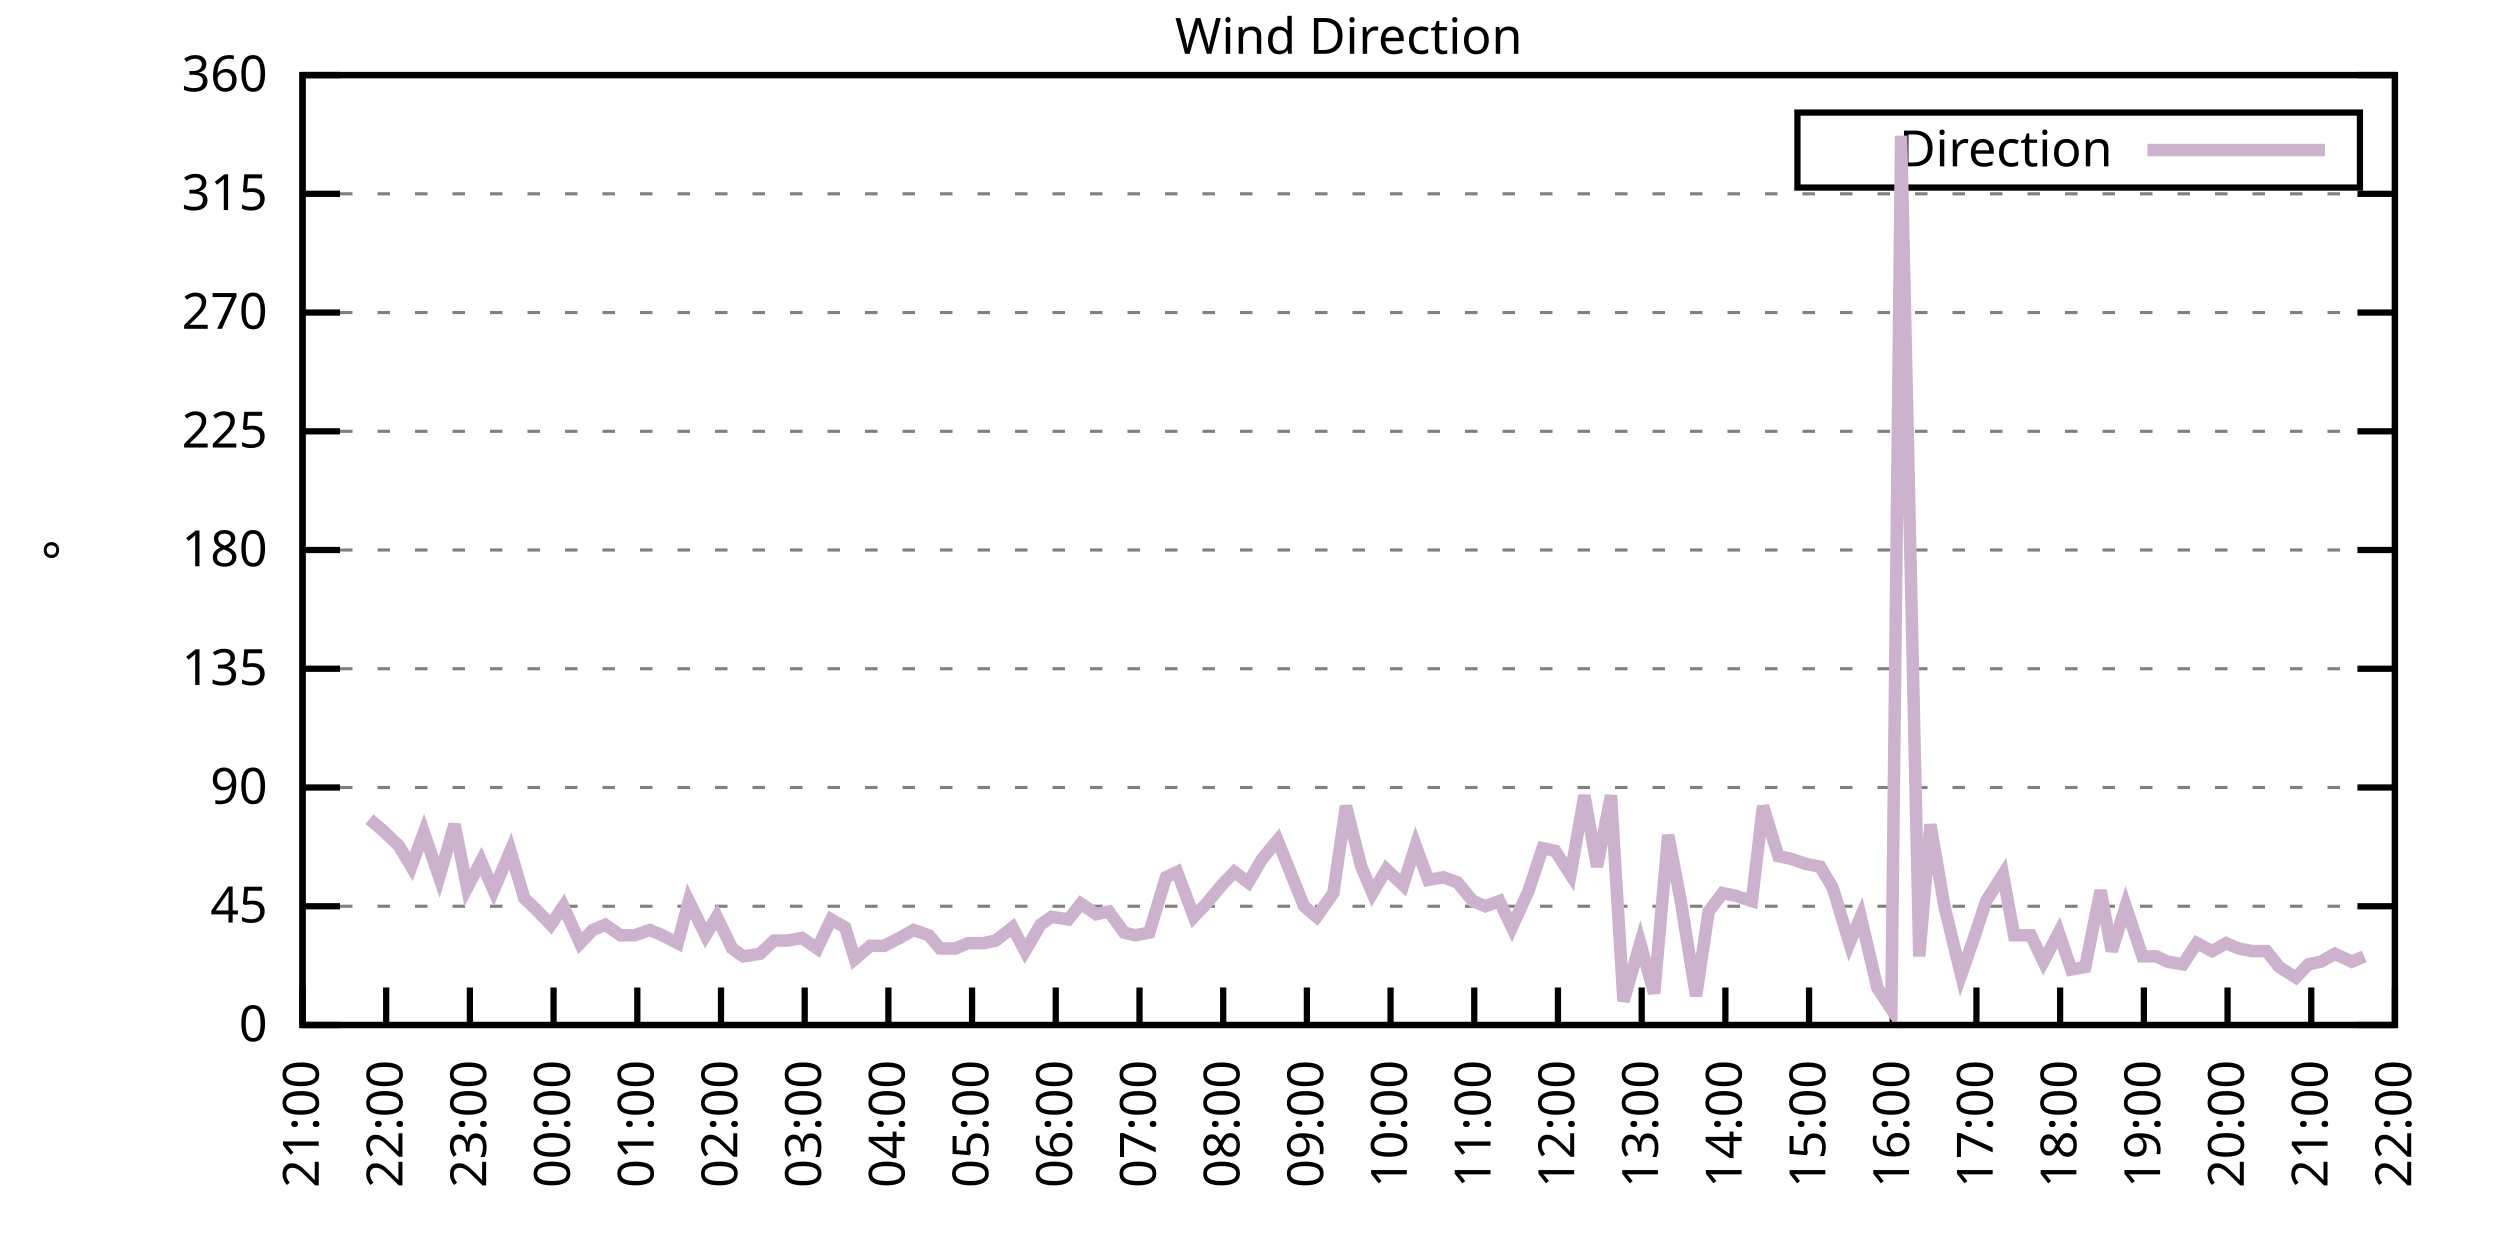
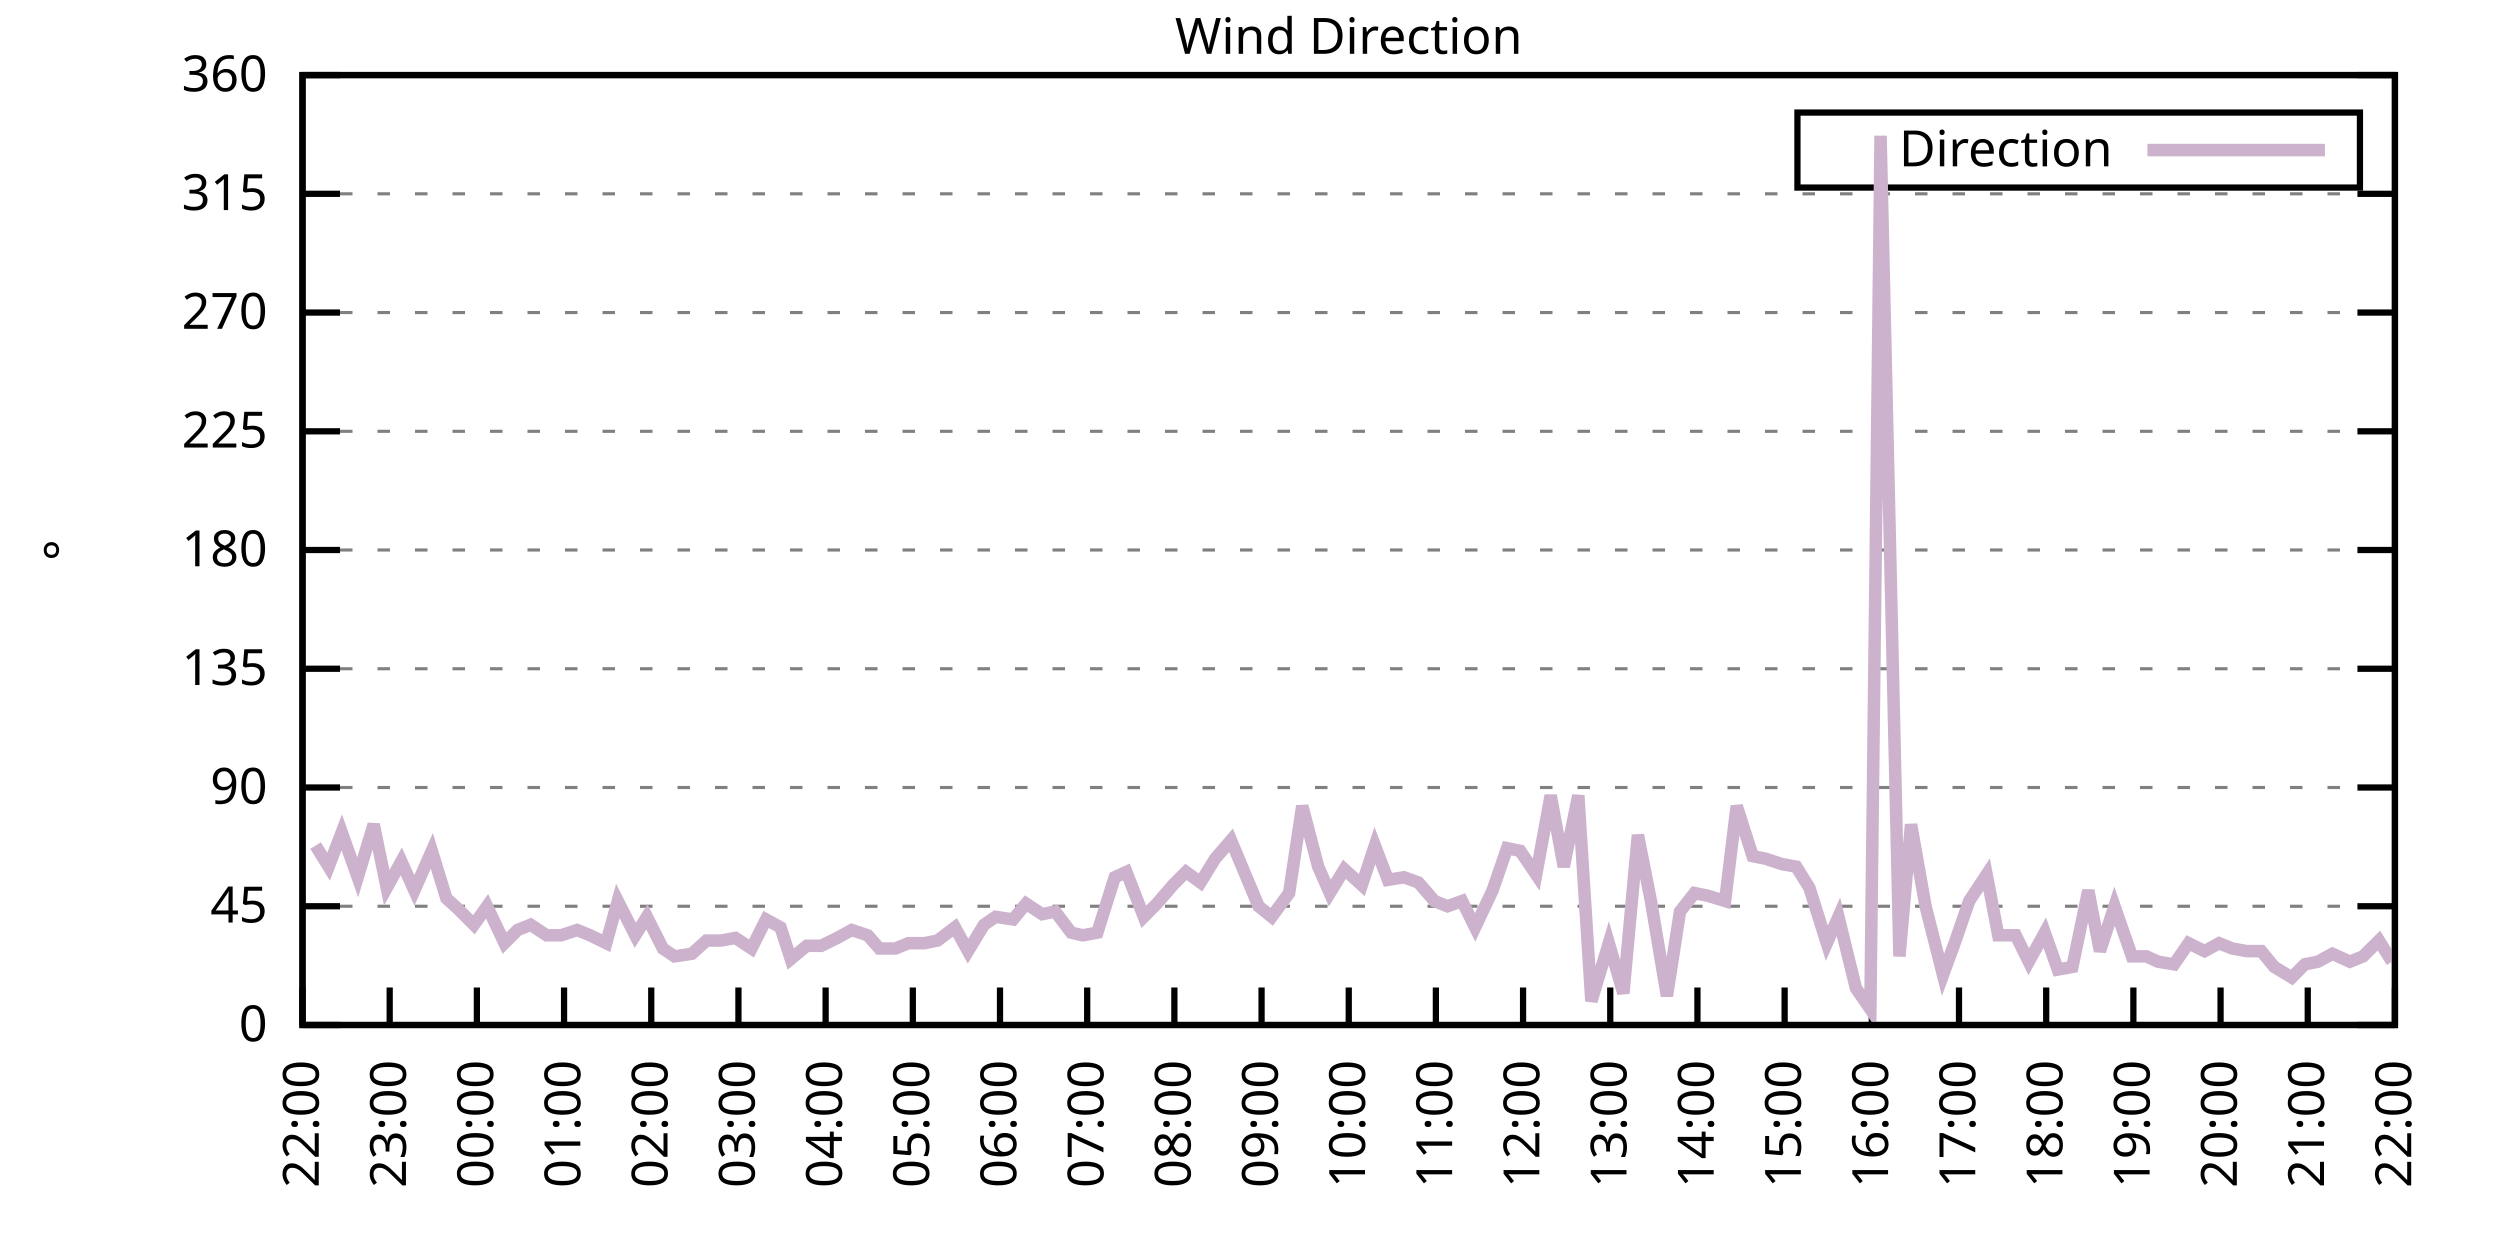
<svg xmlns="http://www.w3.org/2000/svg" xmlns:xlink="http://www.w3.org/1999/xlink" width="400" height="200" viewBox="0 0 400 200">
  <g id="gnuplot_canvas">
    <rect x="0" y="0" width="400" height="200" fill="none" />
    <defs>
      <circle id="gpDot" r="0.5" stroke-width="0.5" stroke="currentColor" />
      <path id="gpPt0" stroke-width="0.333" stroke="currentColor" d="M-1,0 h2 M0,-1 v2" />
      <path id="gpPt1" stroke-width="0.333" stroke="currentColor" d="M-1,-1 L1,1 M1,-1 L-1,1" />
      <path id="gpPt2" stroke-width="0.333" stroke="currentColor" d="M-1,0 L1,0 M0,-1 L0,1 M-1,-1 L1,1 M-1,1 L1,-1" />
      <rect id="gpPt3" stroke-width="0.333" stroke="currentColor" x="-1" y="-1" width="2" height="2" />
      <rect id="gpPt4" stroke-width="0.333" stroke="currentColor" fill="currentColor" x="-1" y="-1" width="2" height="2" />
      <circle id="gpPt5" stroke-width="0.333" stroke="currentColor" cx="0" cy="0" r="1" />
      <use xlink:href="#gpPt5" id="gpPt6" fill="currentColor" stroke="none" />
      <path id="gpPt7" stroke-width="0.333" stroke="currentColor" d="M0,-1.33 L-1.33,0.67 L1.33,0.67 z" />
      <use xlink:href="#gpPt7" id="gpPt8" fill="currentColor" stroke="none" />
      <use xlink:href="#gpPt7" id="gpPt9" stroke="currentColor" transform="rotate(180)" />
      <use xlink:href="#gpPt9" id="gpPt10" fill="currentColor" stroke="none" />
      <use xlink:href="#gpPt3" id="gpPt11" stroke="currentColor" transform="rotate(45)" />
      <use xlink:href="#gpPt11" id="gpPt12" fill="currentColor" stroke="none" />
      <path id="gpPt13" stroke-width="0.333" stroke="currentColor" d="M0,1.330 L1.265,0.411 L0.782,-1.067 L-0.782,-1.076 L-1.265,0.411 z" />
      <use xlink:href="#gpPt13" id="gpPt14" fill="currentColor" stroke="none" />
      <filter id="textbox" filterUnits="objectBoundingBox" x="0" y="0" height="1" width="1">
        <feFlood flood-color="white" flood-opacity="1" result="bgnd" />
        <feComposite in="SourceGraphic" in2="bgnd" operator="atop" />
      </filter>
      <filter id="greybox" filterUnits="objectBoundingBox" x="0" y="0" height="1" width="1">
        <feFlood flood-color="lightgrey" flood-opacity="1" result="grey" />
        <feComposite in="SourceGraphic" in2="grey" operator="atop" />
      </filter>
    </defs>
    <g fill="none" color="white" stroke="currentColor" stroke-width="1.00" stroke-linecap="butt" stroke-linejoin="miter">
</g>
    <g fill="none" color="black" stroke="currentColor" stroke-width="1.00" stroke-linecap="butt" stroke-linejoin="miter">
      <g stroke="none" shape-rendering="crispEdges">
        <polygon fill="rgb(255, 255, 255)" points="48.40,164.00 383.18,164.00 383.18,12.02 48.40,12.02 " />
      </g>
    </g>
    <g fill="none" color="black" stroke="currentColor" stroke-width="1.00" stroke-linecap="butt" stroke-linejoin="miter">
</g>
    <g fill="none" color="black" stroke="black" stroke-width="0.50" stroke-linecap="butt" stroke-linejoin="miter">
</g>
    <g fill="none" color="gray" stroke="currentColor" stroke-width="0.50" stroke-linecap="butt" stroke-linejoin="miter">
      <path stroke="gray" stroke-dasharray="2,4" class="gridline" d="M48.40,164.00 L383.19,164.00  " />
    </g>
    <g fill="none" color="gray" stroke="gray" stroke-width="1.00" stroke-linecap="butt" stroke-linejoin="miter">
</g>
    <g fill="none" color="black" stroke="currentColor" stroke-width="1.00" stroke-linecap="butt" stroke-linejoin="miter">
      <path stroke="black" d="M48.40,164.00 L54.40,164.00 M383.19,164.00 L377.19,164.00  " />
      <g transform="translate(42.80,166.60)" stroke="none" fill="black" font-family="Sans" font-size="8.00" text-anchor="end">
        <text>
          <tspan font-family="Sans"> 0</tspan>
        </text>
      </g>
    </g>
    <g fill="none" color="black" stroke="currentColor" stroke-width="1.00" stroke-linecap="butt" stroke-linejoin="miter">
</g>
    <g fill="none" color="black" stroke="black" stroke-width="0.50" stroke-linecap="butt" stroke-linejoin="miter">
</g>
    <g fill="none" color="gray" stroke="currentColor" stroke-width="0.50" stroke-linecap="butt" stroke-linejoin="miter">
      <path stroke="gray" stroke-dasharray="2,4" class="gridline" d="M48.40,145.00 L383.19,145.00  " />
    </g>
    <g fill="none" color="gray" stroke="gray" stroke-width="1.00" stroke-linecap="butt" stroke-linejoin="miter">
</g>
    <g fill="none" color="black" stroke="currentColor" stroke-width="1.00" stroke-linecap="butt" stroke-linejoin="miter">
      <path stroke="black" d="M48.40,145.00 L54.40,145.00 M383.19,145.00 L377.19,145.00  " />
      <g transform="translate(42.80,147.60)" stroke="none" fill="black" font-family="Sans" font-size="8.00" text-anchor="end">
        <text>
          <tspan font-family="Sans"> 45</tspan>
        </text>
      </g>
    </g>
    <g fill="none" color="black" stroke="currentColor" stroke-width="1.00" stroke-linecap="butt" stroke-linejoin="miter">
</g>
    <g fill="none" color="black" stroke="black" stroke-width="0.50" stroke-linecap="butt" stroke-linejoin="miter">
</g>
    <g fill="none" color="gray" stroke="currentColor" stroke-width="0.50" stroke-linecap="butt" stroke-linejoin="miter">
      <path stroke="gray" stroke-dasharray="2,4" class="gridline" d="M48.40,126.00 L383.19,126.00  " />
    </g>
    <g fill="none" color="gray" stroke="gray" stroke-width="1.00" stroke-linecap="butt" stroke-linejoin="miter">
</g>
    <g fill="none" color="black" stroke="currentColor" stroke-width="1.00" stroke-linecap="butt" stroke-linejoin="miter">
      <path stroke="black" d="M48.40,126.00 L54.40,126.00 M383.19,126.00 L377.19,126.00  " />
      <g transform="translate(42.80,128.60)" stroke="none" fill="black" font-family="Sans" font-size="8.00" text-anchor="end">
        <text>
          <tspan font-family="Sans"> 90</tspan>
        </text>
      </g>
    </g>
    <g fill="none" color="black" stroke="currentColor" stroke-width="1.00" stroke-linecap="butt" stroke-linejoin="miter">
</g>
    <g fill="none" color="black" stroke="black" stroke-width="0.50" stroke-linecap="butt" stroke-linejoin="miter">
</g>
    <g fill="none" color="gray" stroke="currentColor" stroke-width="0.50" stroke-linecap="butt" stroke-linejoin="miter">
      <path stroke="gray" stroke-dasharray="2,4" class="gridline" d="M48.40,107.00 L383.19,107.00  " />
    </g>
    <g fill="none" color="gray" stroke="gray" stroke-width="1.00" stroke-linecap="butt" stroke-linejoin="miter">
</g>
    <g fill="none" color="black" stroke="currentColor" stroke-width="1.00" stroke-linecap="butt" stroke-linejoin="miter">
      <path stroke="black" d="M48.40,107.00 L54.40,107.00 M383.19,107.00 L377.19,107.00  " />
      <g transform="translate(42.80,109.60)" stroke="none" fill="black" font-family="Sans" font-size="8.00" text-anchor="end">
        <text>
          <tspan font-family="Sans"> 135</tspan>
        </text>
      </g>
    </g>
    <g fill="none" color="black" stroke="currentColor" stroke-width="1.00" stroke-linecap="butt" stroke-linejoin="miter">
</g>
    <g fill="none" color="black" stroke="black" stroke-width="0.50" stroke-linecap="butt" stroke-linejoin="miter">
</g>
    <g fill="none" color="gray" stroke="currentColor" stroke-width="0.50" stroke-linecap="butt" stroke-linejoin="miter">
      <path stroke="gray" stroke-dasharray="2,4" class="gridline" d="M48.40,88.00 L383.19,88.00  " />
    </g>
    <g fill="none" color="gray" stroke="gray" stroke-width="1.00" stroke-linecap="butt" stroke-linejoin="miter">
</g>
    <g fill="none" color="black" stroke="currentColor" stroke-width="1.00" stroke-linecap="butt" stroke-linejoin="miter">
      <path stroke="black" d="M48.40,88.00 L54.40,88.00 M383.19,88.00 L377.19,88.00  " />
      <g transform="translate(42.80,90.60)" stroke="none" fill="black" font-family="Sans" font-size="8.00" text-anchor="end">
        <text>
          <tspan font-family="Sans"> 180</tspan>
        </text>
      </g>
    </g>
    <g fill="none" color="black" stroke="currentColor" stroke-width="1.00" stroke-linecap="butt" stroke-linejoin="miter">
</g>
    <g fill="none" color="black" stroke="black" stroke-width="0.50" stroke-linecap="butt" stroke-linejoin="miter">
</g>
    <g fill="none" color="gray" stroke="currentColor" stroke-width="0.50" stroke-linecap="butt" stroke-linejoin="miter">
      <path stroke="gray" stroke-dasharray="2,4" class="gridline" d="M48.40,69.01 L383.19,69.01  " />
    </g>
    <g fill="none" color="gray" stroke="gray" stroke-width="1.00" stroke-linecap="butt" stroke-linejoin="miter">
</g>
    <g fill="none" color="black" stroke="currentColor" stroke-width="1.00" stroke-linecap="butt" stroke-linejoin="miter">
      <path stroke="black" d="M48.40,69.01 L54.40,69.01 M383.19,69.01 L377.19,69.01  " />
      <g transform="translate(42.80,71.61)" stroke="none" fill="black" font-family="Sans" font-size="8.00" text-anchor="end">
        <text>
          <tspan font-family="Sans"> 225</tspan>
        </text>
      </g>
    </g>
    <g fill="none" color="black" stroke="currentColor" stroke-width="1.00" stroke-linecap="butt" stroke-linejoin="miter">
</g>
    <g fill="none" color="black" stroke="black" stroke-width="0.50" stroke-linecap="butt" stroke-linejoin="miter">
</g>
    <g fill="none" color="gray" stroke="currentColor" stroke-width="0.50" stroke-linecap="butt" stroke-linejoin="miter">
      <path stroke="gray" stroke-dasharray="2,4" class="gridline" d="M48.40,50.01 L383.19,50.01  " />
    </g>
    <g fill="none" color="gray" stroke="gray" stroke-width="1.00" stroke-linecap="butt" stroke-linejoin="miter">
</g>
    <g fill="none" color="black" stroke="currentColor" stroke-width="1.00" stroke-linecap="butt" stroke-linejoin="miter">
      <path stroke="black" d="M48.40,50.01 L54.40,50.01 M383.19,50.01 L377.19,50.01  " />
      <g transform="translate(42.80,52.61)" stroke="none" fill="black" font-family="Sans" font-size="8.00" text-anchor="end">
        <text>
          <tspan font-family="Sans"> 270</tspan>
        </text>
      </g>
    </g>
    <g fill="none" color="black" stroke="currentColor" stroke-width="1.00" stroke-linecap="butt" stroke-linejoin="miter">
</g>
    <g fill="none" color="black" stroke="black" stroke-width="0.50" stroke-linecap="butt" stroke-linejoin="miter">
</g>
    <g fill="none" color="gray" stroke="currentColor" stroke-width="0.50" stroke-linecap="butt" stroke-linejoin="miter">
      <path stroke="gray" stroke-dasharray="2,4" class="gridline" d="M48.40,31.01 L383.19,31.01  " />
    </g>
    <g fill="none" color="gray" stroke="gray" stroke-width="1.00" stroke-linecap="butt" stroke-linejoin="miter">
</g>
    <g fill="none" color="black" stroke="currentColor" stroke-width="1.00" stroke-linecap="butt" stroke-linejoin="miter">
      <path stroke="black" d="M48.40,31.01 L54.40,31.01 M383.19,31.01 L377.19,31.01  " />
      <g transform="translate(42.80,33.61)" stroke="none" fill="black" font-family="Sans" font-size="8.00" text-anchor="end">
        <text>
          <tspan font-family="Sans"> 315</tspan>
        </text>
      </g>
    </g>
    <g fill="none" color="black" stroke="currentColor" stroke-width="1.00" stroke-linecap="butt" stroke-linejoin="miter">
</g>
    <g fill="none" color="black" stroke="black" stroke-width="0.50" stroke-linecap="butt" stroke-linejoin="miter">
</g>
    <g fill="none" color="gray" stroke="currentColor" stroke-width="0.50" stroke-linecap="butt" stroke-linejoin="miter">
      <path stroke="gray" stroke-dasharray="2,4" class="gridline" d="M48.40,12.01 L383.19,12.01  " />
    </g>
    <g fill="none" color="gray" stroke="gray" stroke-width="1.00" stroke-linecap="butt" stroke-linejoin="miter">
</g>
    <g fill="none" color="black" stroke="currentColor" stroke-width="1.00" stroke-linecap="butt" stroke-linejoin="miter">
      <path stroke="black" d="M48.40,12.01 L54.40,12.01 M383.19,12.01 L377.19,12.01  " />
      <g transform="translate(42.80,14.61)" stroke="none" fill="black" font-family="Sans" font-size="8.00" text-anchor="end">
        <text>
          <tspan font-family="Sans"> 360</tspan>
        </text>
      </g>
    </g>
    <g fill="none" color="black" stroke="currentColor" stroke-width="1.00" stroke-linecap="butt" stroke-linejoin="miter">
      <path stroke="black" d="M48.40,164.00 L48.40,158.00  " />
      <g transform="translate(51.00,169.60) rotate(270.00)" stroke="none" fill="black" font-family="Sans" font-size="8.00" text-anchor="end">
        <text>
-           <tspan font-family="Sans">21:00</tspan>
-         </text>
-       </g>
-     </g>
-     <g fill="none" color="black" stroke="currentColor" stroke-width="1.00" stroke-linecap="butt" stroke-linejoin="miter">
-       <path stroke="black" d="M61.79,164.00 L61.79,158.00  " />
-       <g transform="translate(64.39,169.60) rotate(270.00)" stroke="none" fill="black" font-family="Sans" font-size="8.00" text-anchor="end">
-         <text>
          <tspan font-family="Sans">22:00</tspan>
        </text>
      </g>
    </g>
    <g fill="none" color="black" stroke="currentColor" stroke-width="1.00" stroke-linecap="butt" stroke-linejoin="miter">
-       <path stroke="black" d="M75.18,164.00 L75.18,158.00  " />
-       <g transform="translate(77.78,169.60) rotate(270.00)" stroke="none" fill="black" font-family="Sans" font-size="8.00" text-anchor="end">
+       <path stroke="black" d="M62.35,164.00 L62.35,158.00  " />
+       <g transform="translate(64.95,169.60) rotate(270.00)" stroke="none" fill="black" font-family="Sans" font-size="8.00" text-anchor="end">
        <text>
          <tspan font-family="Sans">23:00</tspan>
        </text>
      </g>
    </g>
    <g fill="none" color="black" stroke="currentColor" stroke-width="1.00" stroke-linecap="butt" stroke-linejoin="miter">
-       <path stroke="black" d="M88.57,164.00 L88.57,158.00  " />
-       <g transform="translate(91.17,169.60) rotate(270.00)" stroke="none" fill="black" font-family="Sans" font-size="8.00" text-anchor="end">
+       <path stroke="black" d="M76.30,164.00 L76.30,158.00  " />
+       <g transform="translate(78.90,169.60) rotate(270.00)" stroke="none" fill="black" font-family="Sans" font-size="8.00" text-anchor="end">
        <text>
          <tspan font-family="Sans">00:00</tspan>
        </text>
      </g>
    </g>
    <g fill="none" color="black" stroke="currentColor" stroke-width="1.00" stroke-linecap="butt" stroke-linejoin="miter">
-       <path stroke="black" d="M101.97,164.00 L101.97,158.00  " />
-       <g transform="translate(104.57,169.60) rotate(270.00)" stroke="none" fill="black" font-family="Sans" font-size="8.00" text-anchor="end">
+       <path stroke="black" d="M90.25,164.00 L90.25,158.00  " />
+       <g transform="translate(92.85,169.60) rotate(270.00)" stroke="none" fill="black" font-family="Sans" font-size="8.00" text-anchor="end">
        <text>
          <tspan font-family="Sans">01:00</tspan>
        </text>
      </g>
    </g>
    <g fill="none" color="black" stroke="currentColor" stroke-width="1.00" stroke-linecap="butt" stroke-linejoin="miter">
-       <path stroke="black" d="M115.36,164.00 L115.36,158.00  " />
-       <g transform="translate(117.96,169.60) rotate(270.00)" stroke="none" fill="black" font-family="Sans" font-size="8.00" text-anchor="end">
+       <path stroke="black" d="M104.20,164.00 L104.20,158.00  " />
+       <g transform="translate(106.80,169.60) rotate(270.00)" stroke="none" fill="black" font-family="Sans" font-size="8.00" text-anchor="end">
        <text>
          <tspan font-family="Sans">02:00</tspan>
        </text>
      </g>
    </g>
    <g fill="none" color="black" stroke="currentColor" stroke-width="1.00" stroke-linecap="butt" stroke-linejoin="miter">
-       <path stroke="black" d="M128.75,164.00 L128.75,158.00  " />
-       <g transform="translate(131.35,169.60) rotate(270.00)" stroke="none" fill="black" font-family="Sans" font-size="8.00" text-anchor="end">
+       <path stroke="black" d="M118.15,164.00 L118.15,158.00  " />
+       <g transform="translate(120.75,169.60) rotate(270.00)" stroke="none" fill="black" font-family="Sans" font-size="8.00" text-anchor="end">
        <text>
          <tspan font-family="Sans">03:00</tspan>
        </text>
      </g>
    </g>
    <g fill="none" color="black" stroke="currentColor" stroke-width="1.00" stroke-linecap="butt" stroke-linejoin="miter">
-       <path stroke="black" d="M142.14,164.00 L142.14,158.00  " />
-       <g transform="translate(144.74,169.60) rotate(270.00)" stroke="none" fill="black" font-family="Sans" font-size="8.00" text-anchor="end">
+       <path stroke="black" d="M132.10,164.00 L132.10,158.00  " />
+       <g transform="translate(134.70,169.60) rotate(270.00)" stroke="none" fill="black" font-family="Sans" font-size="8.00" text-anchor="end">
        <text>
          <tspan font-family="Sans">04:00</tspan>
        </text>
      </g>
    </g>
    <g fill="none" color="black" stroke="currentColor" stroke-width="1.00" stroke-linecap="butt" stroke-linejoin="miter">
-       <path stroke="black" d="M155.53,164.00 L155.53,158.00  " />
-       <g transform="translate(158.13,169.60) rotate(270.00)" stroke="none" fill="black" font-family="Sans" font-size="8.00" text-anchor="end">
+       <path stroke="black" d="M146.05,164.00 L146.05,158.00  " />
+       <g transform="translate(148.65,169.60) rotate(270.00)" stroke="none" fill="black" font-family="Sans" font-size="8.00" text-anchor="end">
        <text>
          <tspan font-family="Sans">05:00</tspan>
        </text>
      </g>
    </g>
    <g fill="none" color="black" stroke="currentColor" stroke-width="1.00" stroke-linecap="butt" stroke-linejoin="miter">
-       <path stroke="black" d="M168.92,164.00 L168.92,158.00  " />
-       <g transform="translate(171.52,169.60) rotate(270.00)" stroke="none" fill="black" font-family="Sans" font-size="8.00" text-anchor="end">
+       <path stroke="black" d="M160.00,164.00 L160.00,158.00  " />
+       <g transform="translate(162.60,169.60) rotate(270.00)" stroke="none" fill="black" font-family="Sans" font-size="8.00" text-anchor="end">
        <text>
          <tspan font-family="Sans">06:00</tspan>
        </text>
      </g>
    </g>
    <g fill="none" color="black" stroke="currentColor" stroke-width="1.00" stroke-linecap="butt" stroke-linejoin="miter">
-       <path stroke="black" d="M182.32,164.00 L182.32,158.00  " />
-       <g transform="translate(184.92,169.60) rotate(270.00)" stroke="none" fill="black" font-family="Sans" font-size="8.00" text-anchor="end">
+       <path stroke="black" d="M173.95,164.00 L173.95,158.00  " />
+       <g transform="translate(176.55,169.60) rotate(270.00)" stroke="none" fill="black" font-family="Sans" font-size="8.00" text-anchor="end">
        <text>
          <tspan font-family="Sans">07:00</tspan>
        </text>
      </g>
    </g>
    <g fill="none" color="black" stroke="currentColor" stroke-width="1.00" stroke-linecap="butt" stroke-linejoin="miter">
-       <path stroke="black" d="M195.71,164.00 L195.71,158.00  " />
-       <g transform="translate(198.31,169.60) rotate(270.00)" stroke="none" fill="black" font-family="Sans" font-size="8.00" text-anchor="end">
+       <path stroke="black" d="M187.90,164.00 L187.90,158.00  " />
+       <g transform="translate(190.50,169.60) rotate(270.00)" stroke="none" fill="black" font-family="Sans" font-size="8.00" text-anchor="end">
        <text>
          <tspan font-family="Sans">08:00</tspan>
        </text>
      </g>
    </g>
    <g fill="none" color="black" stroke="currentColor" stroke-width="1.00" stroke-linecap="butt" stroke-linejoin="miter">
-       <path stroke="black" d="M209.10,164.00 L209.10,158.00  " />
-       <g transform="translate(211.70,169.60) rotate(270.00)" stroke="none" fill="black" font-family="Sans" font-size="8.00" text-anchor="end">
+       <path stroke="black" d="M201.85,164.00 L201.85,158.00  " />
+       <g transform="translate(204.45,169.60) rotate(270.00)" stroke="none" fill="black" font-family="Sans" font-size="8.00" text-anchor="end">
        <text>
          <tspan font-family="Sans">09:00</tspan>
        </text>
      </g>
    </g>
    <g fill="none" color="black" stroke="currentColor" stroke-width="1.00" stroke-linecap="butt" stroke-linejoin="miter">
-       <path stroke="black" d="M222.49,164.00 L222.49,158.00  " />
-       <g transform="translate(225.09,169.60) rotate(270.00)" stroke="none" fill="black" font-family="Sans" font-size="8.00" text-anchor="end">
+       <path stroke="black" d="M215.80,164.00 L215.80,158.00  " />
+       <g transform="translate(218.40,169.60) rotate(270.00)" stroke="none" fill="black" font-family="Sans" font-size="8.00" text-anchor="end">
        <text>
          <tspan font-family="Sans">10:00</tspan>
        </text>
      </g>
    </g>
    <g fill="none" color="black" stroke="currentColor" stroke-width="1.00" stroke-linecap="butt" stroke-linejoin="miter">
-       <path stroke="black" d="M235.88,164.00 L235.88,158.00  " />
-       <g transform="translate(238.48,169.60) rotate(270.00)" stroke="none" fill="black" font-family="Sans" font-size="8.00" text-anchor="end">
+       <path stroke="black" d="M229.74,164.00 L229.74,158.00  " />
+       <g transform="translate(232.34,169.60) rotate(270.00)" stroke="none" fill="black" font-family="Sans" font-size="8.00" text-anchor="end">
        <text>
          <tspan font-family="Sans">11:00</tspan>
        </text>
      </g>
    </g>
    <g fill="none" color="black" stroke="currentColor" stroke-width="1.00" stroke-linecap="butt" stroke-linejoin="miter">
-       <path stroke="black" d="M249.27,164.00 L249.27,158.00  " />
-       <g transform="translate(251.87,169.60) rotate(270.00)" stroke="none" fill="black" font-family="Sans" font-size="8.00" text-anchor="end">
+       <path stroke="black" d="M243.69,164.00 L243.69,158.00  " />
+       <g transform="translate(246.29,169.60) rotate(270.00)" stroke="none" fill="black" font-family="Sans" font-size="8.00" text-anchor="end">
        <text>
          <tspan font-family="Sans">12:00</tspan>
        </text>
      </g>
    </g>
    <g fill="none" color="black" stroke="currentColor" stroke-width="1.00" stroke-linecap="butt" stroke-linejoin="miter">
-       <path stroke="black" d="M262.67,164.00 L262.67,158.00  " />
-       <g transform="translate(265.27,169.60) rotate(270.00)" stroke="none" fill="black" font-family="Sans" font-size="8.00" text-anchor="end">
+       <path stroke="black" d="M257.64,164.00 L257.64,158.00  " />
+       <g transform="translate(260.24,169.60) rotate(270.00)" stroke="none" fill="black" font-family="Sans" font-size="8.00" text-anchor="end">
        <text>
          <tspan font-family="Sans">13:00</tspan>
        </text>
      </g>
    </g>
    <g fill="none" color="black" stroke="currentColor" stroke-width="1.00" stroke-linecap="butt" stroke-linejoin="miter">
-       <path stroke="black" d="M276.06,164.00 L276.06,158.00  " />
-       <g transform="translate(278.66,169.60) rotate(270.00)" stroke="none" fill="black" font-family="Sans" font-size="8.00" text-anchor="end">
+       <path stroke="black" d="M271.59,164.00 L271.59,158.00  " />
+       <g transform="translate(274.19,169.60) rotate(270.00)" stroke="none" fill="black" font-family="Sans" font-size="8.00" text-anchor="end">
        <text>
          <tspan font-family="Sans">14:00</tspan>
        </text>
      </g>
    </g>
    <g fill="none" color="black" stroke="currentColor" stroke-width="1.00" stroke-linecap="butt" stroke-linejoin="miter">
-       <path stroke="black" d="M289.45,164.00 L289.45,158.00  " />
-       <g transform="translate(292.05,169.60) rotate(270.00)" stroke="none" fill="black" font-family="Sans" font-size="8.00" text-anchor="end">
+       <path stroke="black" d="M285.54,164.00 L285.54,158.00  " />
+       <g transform="translate(288.14,169.60) rotate(270.00)" stroke="none" fill="black" font-family="Sans" font-size="8.00" text-anchor="end">
        <text>
          <tspan font-family="Sans">15:00</tspan>
        </text>
      </g>
    </g>
    <g fill="none" color="black" stroke="currentColor" stroke-width="1.00" stroke-linecap="butt" stroke-linejoin="miter">
-       <path stroke="black" d="M302.84,164.00 L302.84,158.00  " />
-       <g transform="translate(305.44,169.60) rotate(270.00)" stroke="none" fill="black" font-family="Sans" font-size="8.00" text-anchor="end">
+       <path stroke="black" d="M299.49,164.00 L299.49,158.00  " />
+       <g transform="translate(302.09,169.60) rotate(270.00)" stroke="none" fill="black" font-family="Sans" font-size="8.00" text-anchor="end">
        <text>
          <tspan font-family="Sans">16:00</tspan>
        </text>
      </g>
    </g>
    <g fill="none" color="black" stroke="currentColor" stroke-width="1.00" stroke-linecap="butt" stroke-linejoin="miter">
-       <path stroke="black" d="M316.23,164.00 L316.23,158.00  " />
-       <g transform="translate(318.83,169.60) rotate(270.00)" stroke="none" fill="black" font-family="Sans" font-size="8.00" text-anchor="end">
+       <path stroke="black" d="M313.44,164.00 L313.44,158.00  " />
+       <g transform="translate(316.04,169.60) rotate(270.00)" stroke="none" fill="black" font-family="Sans" font-size="8.00" text-anchor="end">
        <text>
          <tspan font-family="Sans">17:00</tspan>
        </text>
      </g>
    </g>
    <g fill="none" color="black" stroke="currentColor" stroke-width="1.00" stroke-linecap="butt" stroke-linejoin="miter">
-       <path stroke="black" d="M329.62,164.00 L329.62,158.00  " />
-       <g transform="translate(332.22,169.60) rotate(270.00)" stroke="none" fill="black" font-family="Sans" font-size="8.00" text-anchor="end">
+       <path stroke="black" d="M327.39,164.00 L327.39,158.00  " />
+       <g transform="translate(329.99,169.60) rotate(270.00)" stroke="none" fill="black" font-family="Sans" font-size="8.00" text-anchor="end">
        <text>
          <tspan font-family="Sans">18:00</tspan>
        </text>
      </g>
    </g>
    <g fill="none" color="black" stroke="currentColor" stroke-width="1.00" stroke-linecap="butt" stroke-linejoin="miter">
-       <path stroke="black" d="M343.02,164.00 L343.02,158.00  " />
-       <g transform="translate(345.62,169.60) rotate(270.00)" stroke="none" fill="black" font-family="Sans" font-size="8.00" text-anchor="end">
+       <path stroke="black" d="M341.34,164.00 L341.34,158.00  " />
+       <g transform="translate(343.94,169.60) rotate(270.00)" stroke="none" fill="black" font-family="Sans" font-size="8.00" text-anchor="end">
        <text>
          <tspan font-family="Sans">19:00</tspan>
        </text>
      </g>
    </g>
    <g fill="none" color="black" stroke="currentColor" stroke-width="1.00" stroke-linecap="butt" stroke-linejoin="miter">
-       <path stroke="black" d="M356.41,164.00 L356.41,158.00  " />
-       <g transform="translate(359.01,169.60) rotate(270.00)" stroke="none" fill="black" font-family="Sans" font-size="8.00" text-anchor="end">
+       <path stroke="black" d="M355.29,164.00 L355.29,158.00  " />
+       <g transform="translate(357.89,169.60) rotate(270.00)" stroke="none" fill="black" font-family="Sans" font-size="8.00" text-anchor="end">
        <text>
          <tspan font-family="Sans">20:00</tspan>
        </text>
      </g>
    </g>
    <g fill="none" color="black" stroke="currentColor" stroke-width="1.00" stroke-linecap="butt" stroke-linejoin="miter">
-       <path stroke="black" d="M369.80,164.00 L369.80,158.00  " />
-       <g transform="translate(372.40,169.60) rotate(270.00)" stroke="none" fill="black" font-family="Sans" font-size="8.00" text-anchor="end">
+       <path stroke="black" d="M369.24,164.00 L369.24,158.00  " />
+       <g transform="translate(371.84,169.60) rotate(270.00)" stroke="none" fill="black" font-family="Sans" font-size="8.00" text-anchor="end">
        <text>
          <tspan font-family="Sans">21:00</tspan>
        </text>
      </g>
    </g>
    <g fill="none" color="black" stroke="currentColor" stroke-width="1.00" stroke-linecap="butt" stroke-linejoin="miter">
      <path stroke="black" d="M383.19,164.00 L383.19,158.00  " />
      <g transform="translate(385.79,169.60) rotate(270.00)" stroke="none" fill="black" font-family="Sans" font-size="8.00" text-anchor="end">
        <text>
          <tspan font-family="Sans">22:00</tspan>
        </text>
      </g>
    </g>
    <g fill="none" color="black" stroke="currentColor" stroke-width="1.00" stroke-linecap="butt" stroke-linejoin="miter">
</g>
    <g fill="none" color="black" stroke="currentColor" stroke-width="1.00" stroke-linecap="butt" stroke-linejoin="miter">
      <path stroke="black" d="M48.40,12.01 L48.40,164.00 L383.19,164.00 L383.19,12.01 L48.40,12.01 Z  " />
    </g>
    <g fill="none" color="black" stroke="currentColor" stroke-width="1.00" stroke-linecap="butt" stroke-linejoin="miter">
</g>
    <g fill="none" color="black" stroke="currentColor" stroke-width="1.00" stroke-linecap="butt" stroke-linejoin="miter">
      <path stroke="black" d="M287.59,30.01 L287.59,18.01 L377.59,18.01 L377.59,30.01 L287.59,30.01 Z  " />
    </g>
    <g id="Wind_direction_plot_1">
      <g fill="none" color="white" stroke="black" stroke-width="2.00" stroke-linecap="butt" stroke-linejoin="miter">
</g>
      <g fill="none" color="black" stroke="currentColor" stroke-width="2.00" stroke-linecap="butt" stroke-linejoin="miter">
        <g transform="translate(337.99,26.61)" stroke="none" fill="black" font-family="Sans" font-size="8.00" text-anchor="end">
          <text>
            <tspan font-family="Sans">Direction</tspan>
          </text>
        </g>
      </g>
      <g fill="none" color="black" stroke="currentColor" stroke-width="2.00" stroke-linecap="butt" stroke-linejoin="miter">
-         <path stroke="rgb(204, 178, 204)" d="M343.59,24.01 L371.99,24.01 M59.11,131.07 L61.12,132.76 L63.80,135.29 L65.81,138.67 L67.82,133.18 L70.27,140.36   L72.73,131.91 L74.74,142.05 L76.97,137.82 L78.98,142.47 L81.66,136.14 L83.89,143.73 L85.67,145.42 L88.13,147.96   L90.14,145.00 L92.82,150.91 L94.82,148.80 L96.83,147.96 L99.29,149.65 L101.52,149.65 L103.98,148.80 L105.98,149.65   L108.44,150.91 L110.22,144.16 L112.90,149.65 L114.69,146.69 L117.14,151.76 L118.93,153.02 L121.61,152.60 L123.84,150.49   L126.07,150.49 L128.30,150.07 L130.76,151.76 L132.99,147.11 L135.22,148.38 L136.78,153.45 L139.24,151.33 L141.47,151.33   L143.93,150.07 L146.16,148.80 L148.61,149.65 L150.40,151.76 L152.85,151.76 L154.86,150.91 L157.32,150.91 L159.33,150.49   L162.01,148.38 L164.01,152.18 L166.47,147.96 L168.25,146.69 L170.93,147.11 L172.94,144.58 L175.40,146.27 L177.41,145.85   L179.86,149.22 L181.65,149.65 L183.88,149.22 L186.56,140.36 L188.34,139.51 L191.02,146.69 L193.03,144.58 L195.48,141.62   L197.49,139.51 L199.73,141.20 L201.96,137.40 L204.41,134.45 L208.65,145.00 L210.66,146.69 L213.34,142.89 L215.35,128.96   L217.80,138.67 L219.59,142.89 L221.82,139.09 L224.50,141.62 L226.51,135.29 L228.52,140.78 L230.97,140.36 L233.20,141.20   L235.66,144.16 L237.67,145.00 L239.90,144.16 L241.91,148.38 L244.59,142.47 L246.82,135.71 L248.83,136.14 L251.28,139.93   L253.51,127.27 L255.52,138.67 L257.76,127.27 L259.76,160.20 L262.44,150.91 L264.67,158.93 L266.91,133.60 L268.92,144.16   L271.37,159.36 L273.38,145.85 L275.61,142.89 L277.62,143.31 L280.30,144.16 L282.08,128.96 L284.54,136.98 L286.55,137.40   L289.00,138.25 L291.23,138.67 L293.24,142.05 L295.92,150.91 L297.71,146.69 L300.39,158.09 L302.62,161.47 L304.18,21.72   L307.08,153.02 L308.87,131.91 L311.10,145.00 L313.78,155.98 L315.56,150.91 L317.79,144.16 L320.47,139.93 L322.26,149.65   L324.94,149.65 L326.95,153.87 L329.40,149.22 L331.41,155.13 L333.64,154.71 L336.10,142.47 L337.88,152.18 L340.11,145.00   L342.79,153.02 L345.02,153.02 L346.81,153.87 L349.26,154.29 L351.50,150.91 L353.95,152.18 L356.18,150.91 L358.19,151.76   L360.42,152.18 L362.66,152.18 L364.66,154.71 L367.34,156.40 L369.35,154.29 L371.36,153.87 L373.59,152.60 L376.27,153.87   L378.28,153.02  " />
+         <path stroke="rgb(204, 178, 204)" d="M343.59,24.01 L371.99,24.01 M50.49,135.29 L52.58,138.67 L54.68,133.18 L57.23,140.36 L59.79,131.91 L61.88,142.05   L64.21,137.82 L66.30,142.47 L69.09,136.14 L71.42,143.73 L73.28,145.42 L75.83,147.96 L77.93,145.00 L80.72,150.91   L82.81,148.80 L84.90,147.96 L87.46,149.65 L89.78,149.65 L92.34,148.80 L94.43,149.65 L96.99,150.91 L98.85,144.16   L101.64,149.65 L103.50,146.69 L106.06,151.76 L107.92,153.02 L110.71,152.60 L113.03,150.49 L115.36,150.49 L117.68,150.07   L120.24,151.76 L122.57,147.11 L124.89,148.38 L126.52,153.45 L129.08,151.33 L131.40,151.33 L133.96,150.07 L136.28,148.80   L138.84,149.65 L140.70,151.76 L143.26,151.76 L145.35,150.91 L147.91,150.91 L150.00,150.49 L152.79,148.38 L154.88,152.18   L157.44,147.96 L159.30,146.69 L162.09,147.11 L164.18,144.58 L166.74,146.27 L168.83,145.85 L171.39,149.22 L173.25,149.65   L175.57,149.22 L178.36,140.36 L180.22,139.51 L183.01,146.69 L185.11,144.58 L187.66,141.62 L189.76,139.51 L192.08,141.20   L194.41,137.40 L196.96,134.45 L201.38,145.00 L203.47,146.69 L206.26,142.89 L208.36,128.96 L210.91,138.67 L212.77,142.89   L215.10,139.09 L217.89,141.62 L219.98,135.29 L222.07,140.78 L224.63,140.36 L226.95,141.20 L229.51,144.16 L231.60,145.00   L233.93,144.16 L236.02,148.38 L238.81,142.47 L241.14,135.71 L243.23,136.14 L245.79,139.93 L248.11,127.27 L250.20,138.67   L252.53,127.27 L254.62,160.20 L257.41,150.91 L259.74,158.93 L262.06,133.60 L264.15,144.16 L266.71,159.36 L268.80,145.85   L271.13,142.89 L273.22,143.31 L276.01,144.16 L277.87,128.96 L280.43,136.98 L282.52,137.40 L285.08,138.25 L287.40,138.67   L289.50,142.05 L292.29,150.91 L294.15,146.69 L296.94,158.09 L299.26,161.47 L300.89,21.72 L303.91,153.02 L305.77,131.91   L308.09,145.00 L310.88,155.98 L312.74,150.91 L315.07,144.16 L317.86,139.93 L319.72,149.65 L322.51,149.65 L324.60,153.87   L327.16,149.22 L329.25,155.13 L331.58,154.71 L334.13,142.47 L335.99,152.18 L338.32,145.00 L341.11,153.02 L343.43,153.02   L345.29,153.87 L347.85,154.29 L350.18,150.91 L352.73,152.18 L355.06,150.91 L357.15,151.76 L359.48,152.18 L361.80,152.18   L363.89,154.71 L366.68,156.40 L368.78,154.29 L370.87,153.87 L373.19,152.60 L375.98,153.87 L378.08,153.02 L380.63,150.49   L382.73,153.87  " />
      </g>
    </g>
    <g fill="none" color="black" stroke="currentColor" stroke-width="2.00" stroke-linecap="butt" stroke-linejoin="miter">
</g>
    <g fill="none" color="black" stroke="black" stroke-width="1.00" stroke-linecap="butt" stroke-linejoin="miter">
</g>
    <g fill="none" color="black" stroke="currentColor" stroke-width="1.00" stroke-linecap="butt" stroke-linejoin="miter">
      <path stroke="black" d="M48.40,12.01 L48.40,164.00 L383.19,164.00 L383.19,12.01 L48.40,12.01 Z  " />
      <g transform="translate(12.80,88.01) rotate(270.00)" stroke="none" fill="black" font-family="Sans" font-size="8.00" text-anchor="middle">
        <text>
          <tspan font-family="Sans">°</tspan>
        </text>
      </g>
    </g>
    <g fill="none" color="black" stroke="currentColor" stroke-width="1.00" stroke-linecap="butt" stroke-linejoin="miter">
</g>
    <g fill="none" color="black" stroke="currentColor" stroke-width="1.00" stroke-linecap="butt" stroke-linejoin="miter">
      <g transform="translate(215.79,8.61)" stroke="none" fill="black" font-family="Sans" font-size="8.00" text-anchor="middle">
        <text>
          <tspan font-family="Sans">Wind Direction</tspan>
        </text>
      </g>
    </g>
    <g fill="none" color="black" stroke="currentColor" stroke-width="1.00" stroke-linecap="butt" stroke-linejoin="miter">
</g>
  </g>
</svg>
